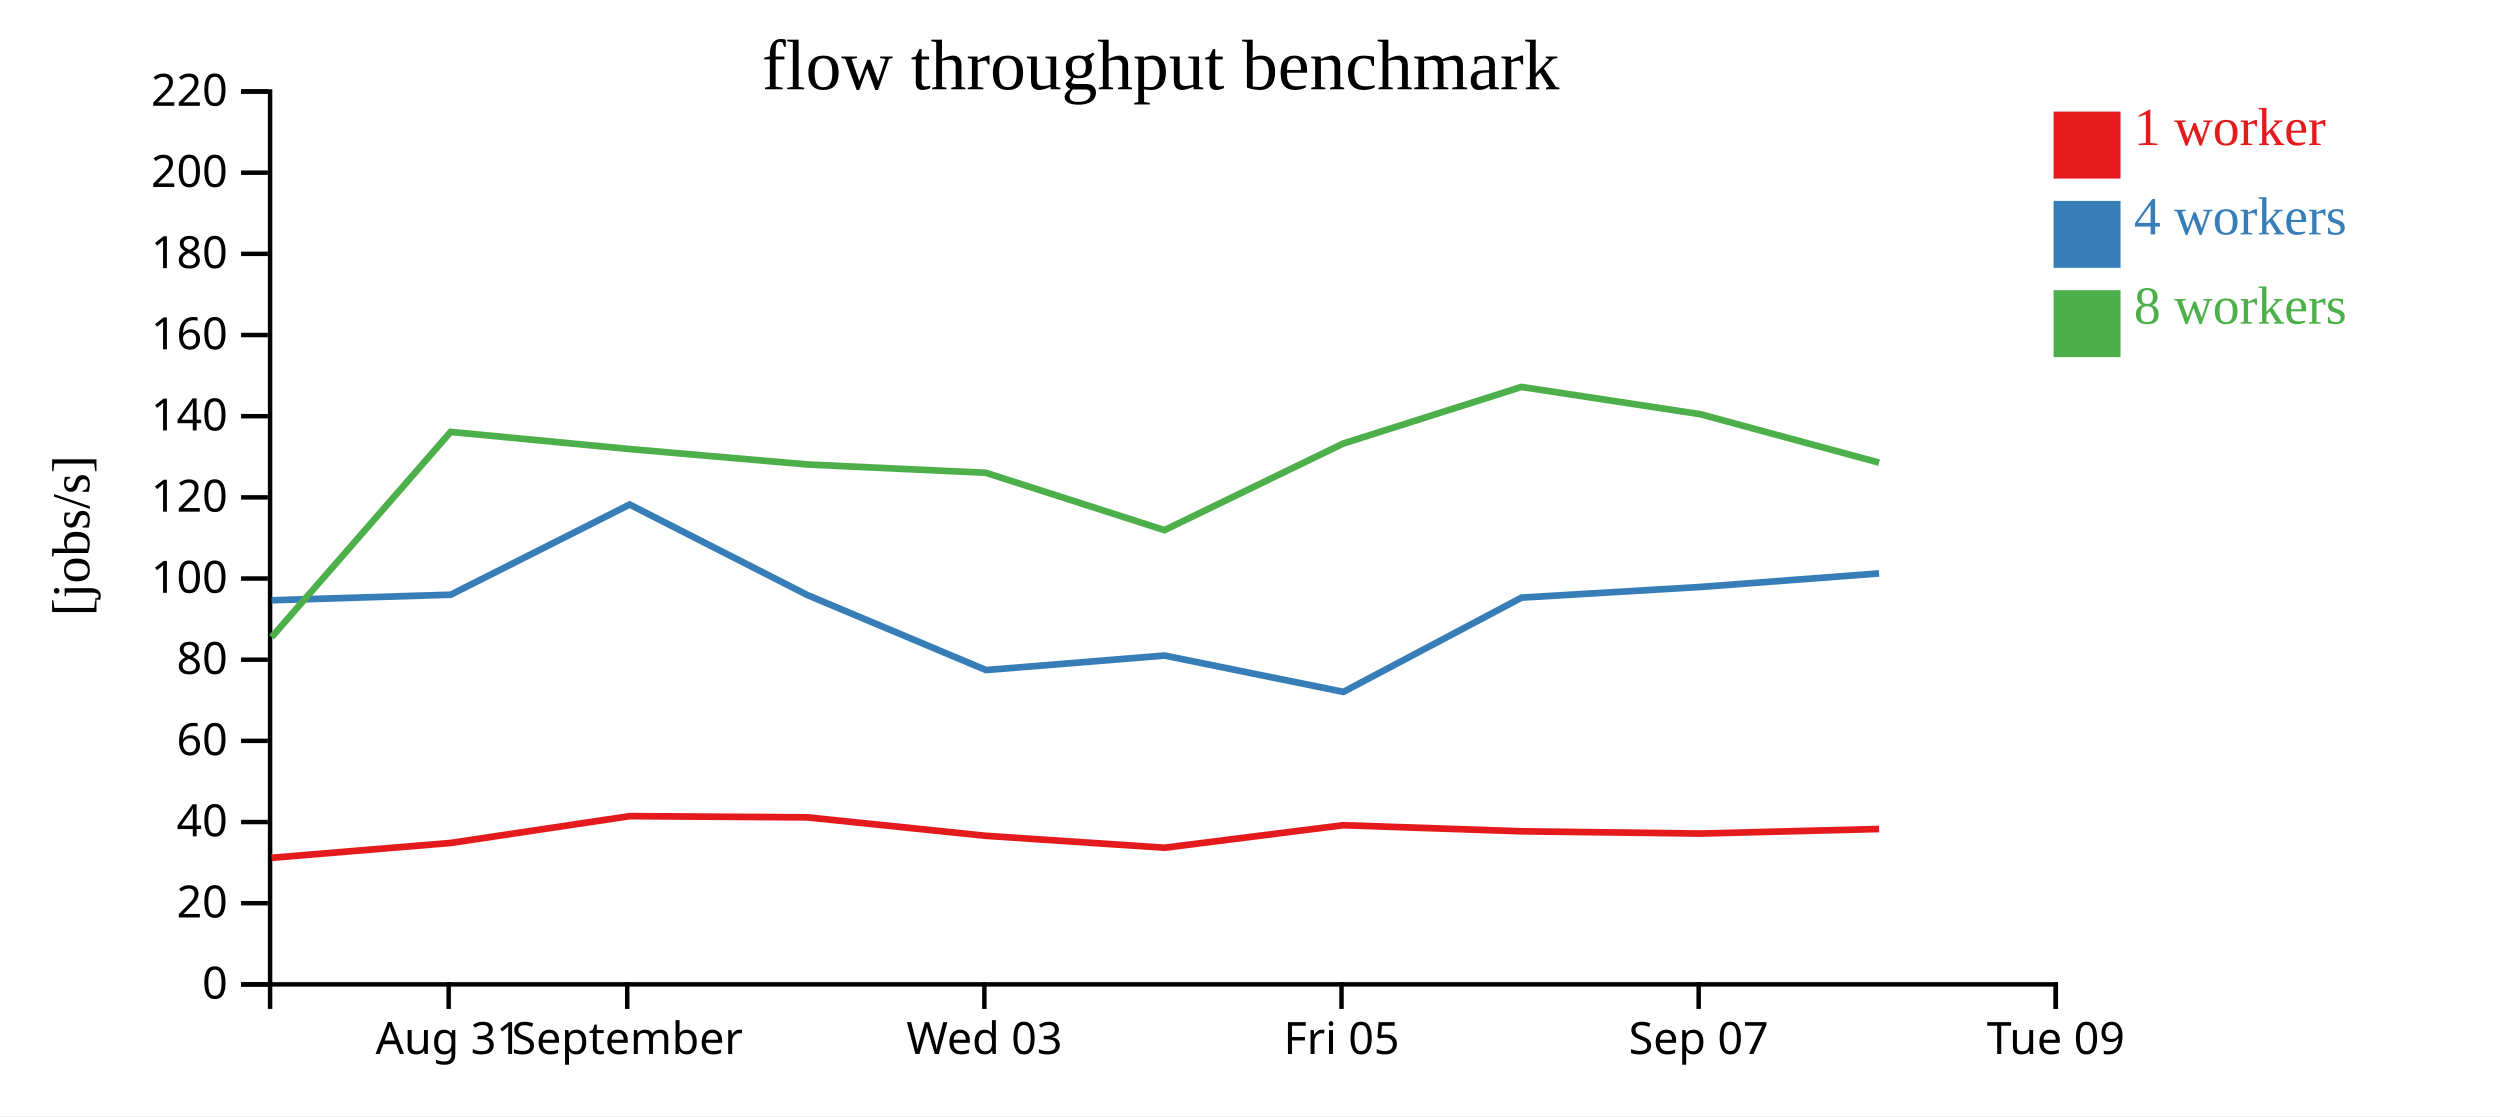
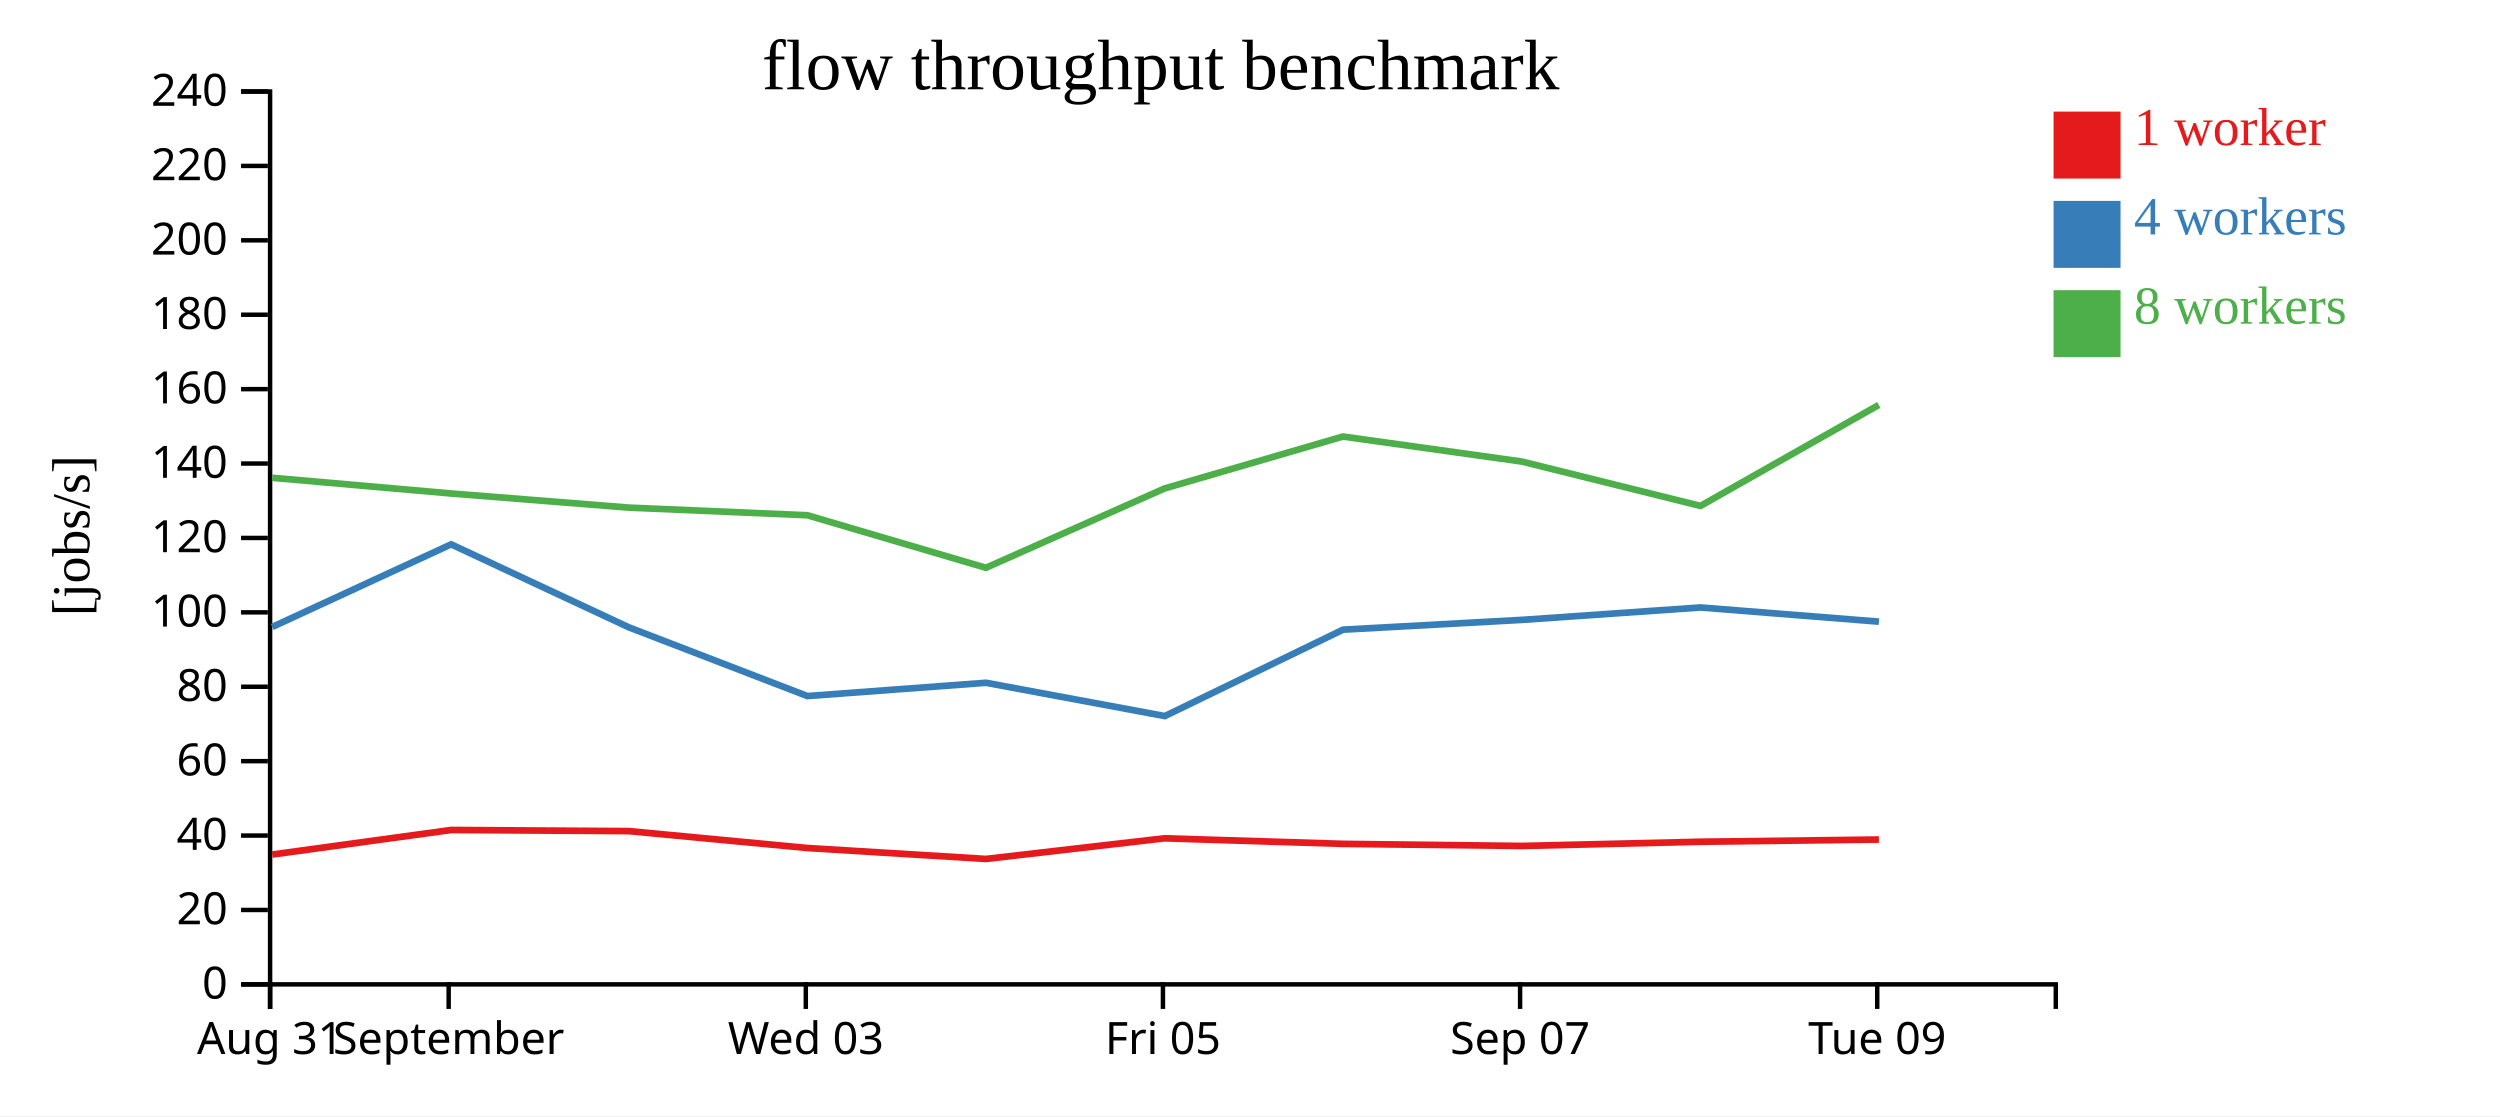
<svg xmlns="http://www.w3.org/2000/svg" width="560" height="250">
  <rect width="100%" height="100%" fill="white" />
  <g transform="translate(60,20)">
    <g transform="translate(0,200)" fill="none" font-size="10" font-family="sans-serif" text-anchor="middle">
      <path class="domain" stroke="currentColor" d="M0.5,6V0.5H400.5V6" />
-       <g class="tick" opacity="1" transform="translate(40.5,0)">
+       <g class="tick" opacity="1" transform="translate(0.5,0)">
        <line stroke="currentColor" y2="6" />
        <text fill="currentColor" y="9" dy="0.71em">Aug 31</text>
      </g>
-       <g class="tick" opacity="1" transform="translate(80.5,0)">
+       <g class="tick" opacity="1" transform="translate(40.5,0)">
        <line stroke="currentColor" y2="6" />
        <text fill="currentColor" y="9" dy="0.71em">September</text>
      </g>
-       <g class="tick" opacity="1" transform="translate(160.5,0)">
+       <g class="tick" opacity="1" transform="translate(120.5,0)">
        <line stroke="currentColor" y2="6" />
        <text fill="currentColor" y="9" dy="0.71em">Wed 03</text>
      </g>
-       <g class="tick" opacity="1" transform="translate(240.5,0)">
+       <g class="tick" opacity="1" transform="translate(200.5,0)">
        <line stroke="currentColor" y2="6" />
        <text fill="currentColor" y="9" dy="0.71em">Fri 05</text>
      </g>
-       <g class="tick" opacity="1" transform="translate(320.5,0)">
+       <g class="tick" opacity="1" transform="translate(280.5,0)">
        <line stroke="currentColor" y2="6" />
        <text fill="currentColor" y="9" dy="0.71em">Sep 07</text>
      </g>
-       <g class="tick" opacity="1" transform="translate(400.5,0)">
+       <g class="tick" opacity="1" transform="translate(360.5,0)">
        <line stroke="currentColor" y2="6" />
        <text fill="currentColor" y="9" dy="0.71em">Tue 09</text>
      </g>
    </g>
    <g fill="none" font-size="10" font-family="sans-serif" text-anchor="end">
      <path class="domain" stroke="currentColor" d="M-6,200.5H0.5V0.5H-6" />
      <g class="tick" opacity="1" transform="translate(0,200.5)">
        <line stroke="currentColor" x2="-6" />
        <text fill="currentColor" x="-9" dy="0.32em">0</text>
      </g>
-       <g class="tick" opacity="1" transform="translate(0,182.3182)">
+       <g class="tick" opacity="1" transform="translate(0,183.8333)">
        <line stroke="currentColor" x2="-6" />
        <text fill="currentColor" x="-9" dy="0.32em">20</text>
      </g>
-       <g class="tick" opacity="1" transform="translate(0,164.1364)">
+       <g class="tick" opacity="1" transform="translate(0,167.1667)">
        <line stroke="currentColor" x2="-6" />
        <text fill="currentColor" x="-9" dy="0.32em">40</text>
      </g>
-       <g class="tick" opacity="1" transform="translate(0,145.9545)">
+       <g class="tick" opacity="1" transform="translate(0,150.5)">
        <line stroke="currentColor" x2="-6" />
        <text fill="currentColor" x="-9" dy="0.32em">60</text>
      </g>
-       <g class="tick" opacity="1" transform="translate(0,127.7727)">
+       <g class="tick" opacity="1" transform="translate(0,133.8333)">
        <line stroke="currentColor" x2="-6" />
        <text fill="currentColor" x="-9" dy="0.32em">80</text>
      </g>
-       <g class="tick" opacity="1" transform="translate(0,109.5909)">
+       <g class="tick" opacity="1" transform="translate(0,117.1667)">
        <line stroke="currentColor" x2="-6" />
        <text fill="currentColor" x="-9" dy="0.32em">100</text>
      </g>
-       <g class="tick" opacity="1" transform="translate(0,91.40909)">
+       <g class="tick" opacity="1" transform="translate(0,100.5)">
        <line stroke="currentColor" x2="-6" />
        <text fill="currentColor" x="-9" dy="0.32em">120</text>
      </g>
-       <g class="tick" opacity="1" transform="translate(0,73.22727)">
+       <g class="tick" opacity="1" transform="translate(0,83.83333)">
        <line stroke="currentColor" x2="-6" />
        <text fill="currentColor" x="-9" dy="0.32em">140</text>
      </g>
-       <g class="tick" opacity="1" transform="translate(0,55.04545)">
+       <g class="tick" opacity="1" transform="translate(0,67.16667)">
        <line stroke="currentColor" x2="-6" />
        <text fill="currentColor" x="-9" dy="0.32em">160</text>
      </g>
-       <g class="tick" opacity="1" transform="translate(0,36.86364)">
+       <g class="tick" opacity="1" transform="translate(0,50.5)">
        <line stroke="currentColor" x2="-6" />
        <text fill="currentColor" x="-9" dy="0.32em">180</text>
      </g>
-       <g class="tick" opacity="1" transform="translate(0,18.68182)">
+       <g class="tick" opacity="1" transform="translate(0,33.83333)">
        <line stroke="currentColor" x2="-6" />
        <text fill="currentColor" x="-9" dy="0.32em">200</text>
      </g>
+       <g class="tick" opacity="1" transform="translate(0,17.16667)">
+         <line stroke="currentColor" x2="-6" />
+         <text fill="currentColor" x="-9" dy="0.32em">220</text>
+       </g>
      <g class="tick" opacity="1" transform="translate(0,0.5)">
        <line stroke="currentColor" x2="-6" />
-         <text fill="currentColor" x="-9" dy="0.32em">220</text>
+         <text fill="currentColor" x="-9" dy="0.32em">240</text>
      </g>
    </g>
    <text text-anchor="middle" style="font-size: 12px" transform="rotate(-90)" y="-40" x="-100">[jobs/s]</text>
    <text text-anchor="middle" style="font-size: 16px" y="0" x="200">flow throughput benchmark</text>
-     <path class="line" fill="none" stroke="#e41a1c" stroke-width="1.5" d="M0.844,172.145L40.966,168.82L81.052,162.815L120.864,163.093L160.839,167.223L200.844,169.894L240.85,164.851L280.834,166.21L320.938,166.719L360.913,165.695" />
-     <path class="line" fill="none" stroke="#377eb8" stroke-width="1.5" d="M0.849,114.463L40.968,113.211L81.046,93.015L120.89,113.31L160.854,130.091L200.844,126.844L240.918,134.984L280.836,113.868L320.943,111.475L360.91,108.444" />
-     <path class="line" fill="none" stroke="#4daf4a" stroke-width="1.5" d="M0.836,122.731L40.943,76.75L81.056,80.592L120.872,84.045L160.824,85.907L200.834,98.75L240.848,79.367L280.799,66.676L320.92,72.795L360.906,83.629" />
+     <path class="line" fill="none" stroke="#e41a1c" stroke-width="1.5" d="M0.966,171.418L41.052,165.914L80.864,166.169L120.839,169.955L160.844,172.403L200.85,167.78L240.834,169.026L280.938,169.493L320.913,168.553L360.876,168.057" />
+     <path class="line" fill="none" stroke="#377eb8" stroke-width="1.5" d="M0.968,120.443L41.046,101.93L80.89,120.534L120.854,135.917L160.844,132.94L200.918,140.402L240.836,121.046L280.943,118.852L320.91,116.074L360.884,119.251" />
+     <path class="line" fill="none" stroke="#4daf4a" stroke-width="1.5" d="M0.943,87.021L41.056,90.543L80.872,93.707L120.824,95.415L160.834,107.187L200.848,89.42L240.799,77.786L280.92,83.396L320.906,93.327L360.848,70.707" />
    <rect class="dot" x="400" y="5" width="15" height="15" style="fill: #e41a1c;" />
    <rect class="dot" x="400" y="25" width="15" height="15" style="fill: #377eb8;" />
    <rect class="dot" x="400" y="45" width="15" height="15" style="fill: #4daf4a;" />
    <text class="label" x="418" y="12.5" style="fill: #e41a1c; alignment-baseline: middle;" text-anchor="left">1 worker</text>
    <text class="label" x="418" y="32.5" style="fill: #377eb8; alignment-baseline: middle;" text-anchor="left">4 workers</text>
    <text class="label" x="418" y="52.5" style="fill: #4daf4a; alignment-baseline: middle;" text-anchor="left">8 workers</text>
  </g>
</svg>
